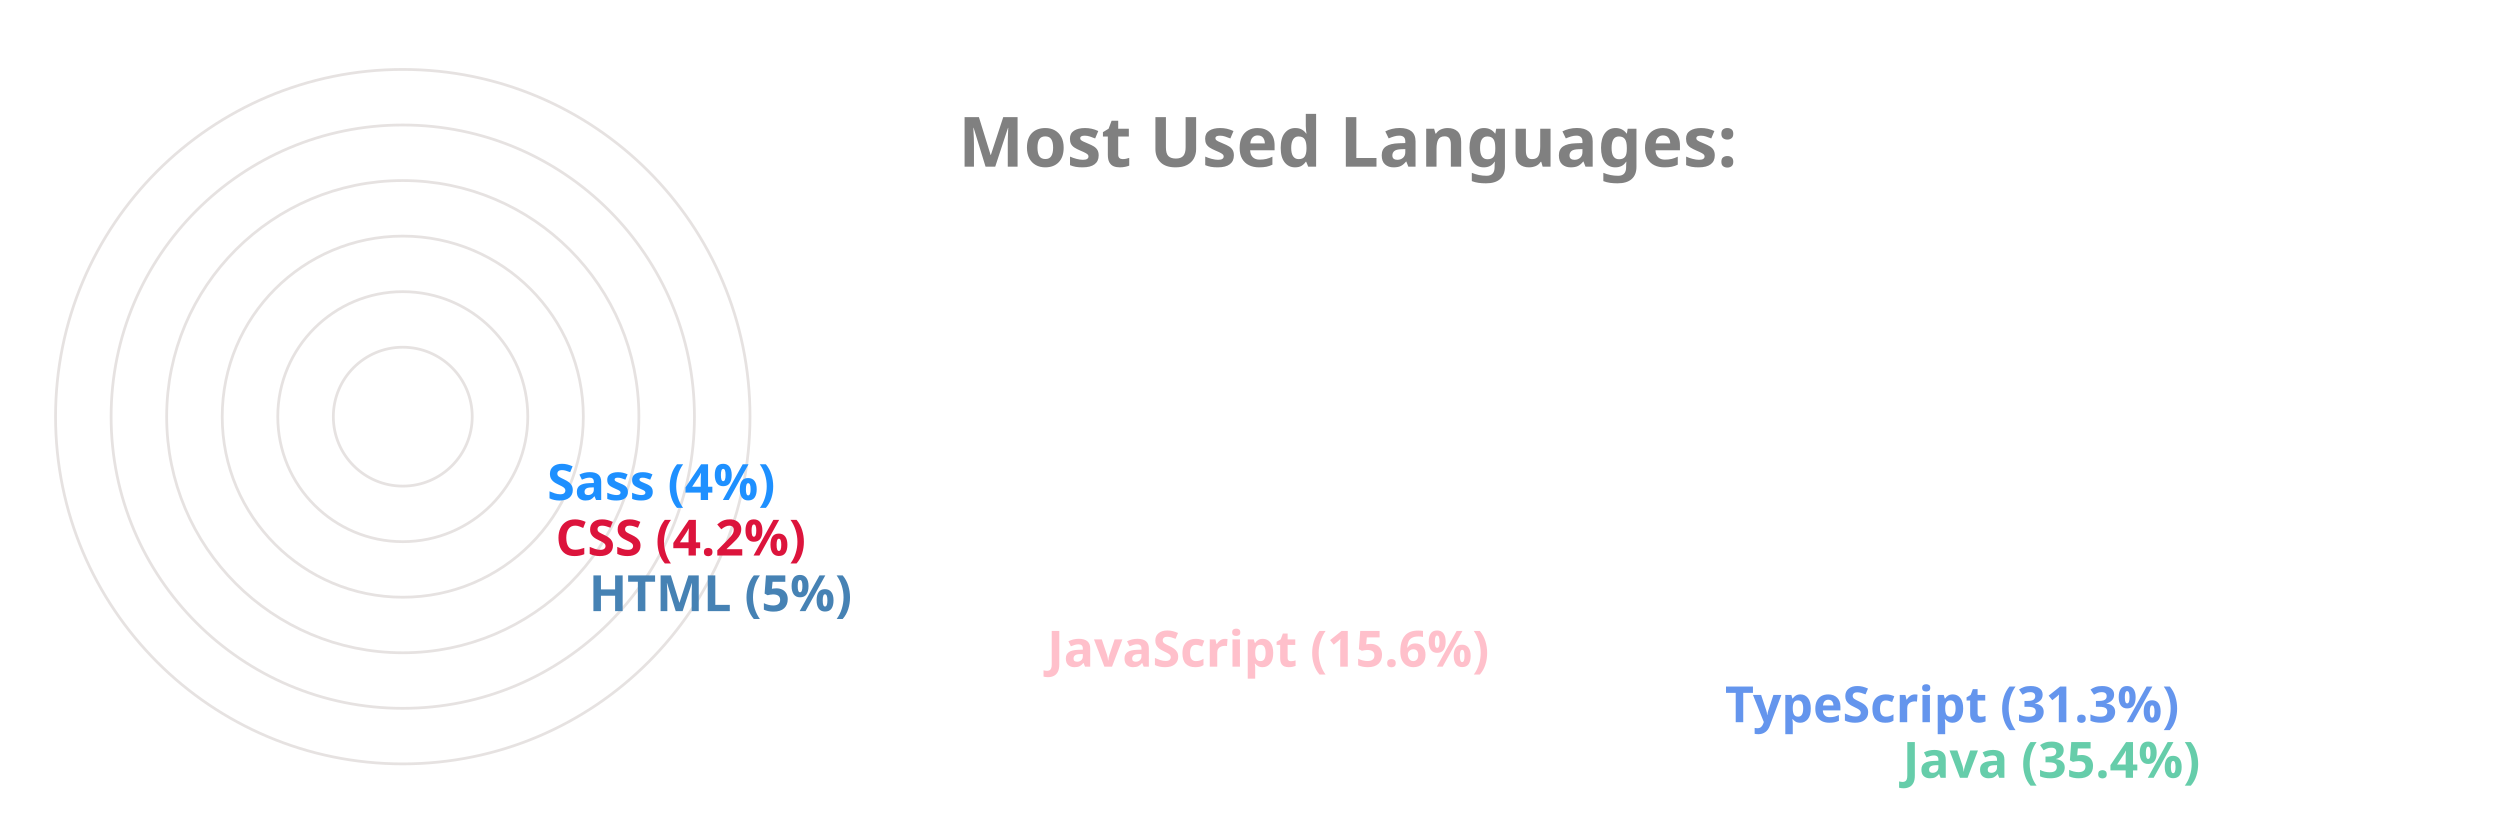
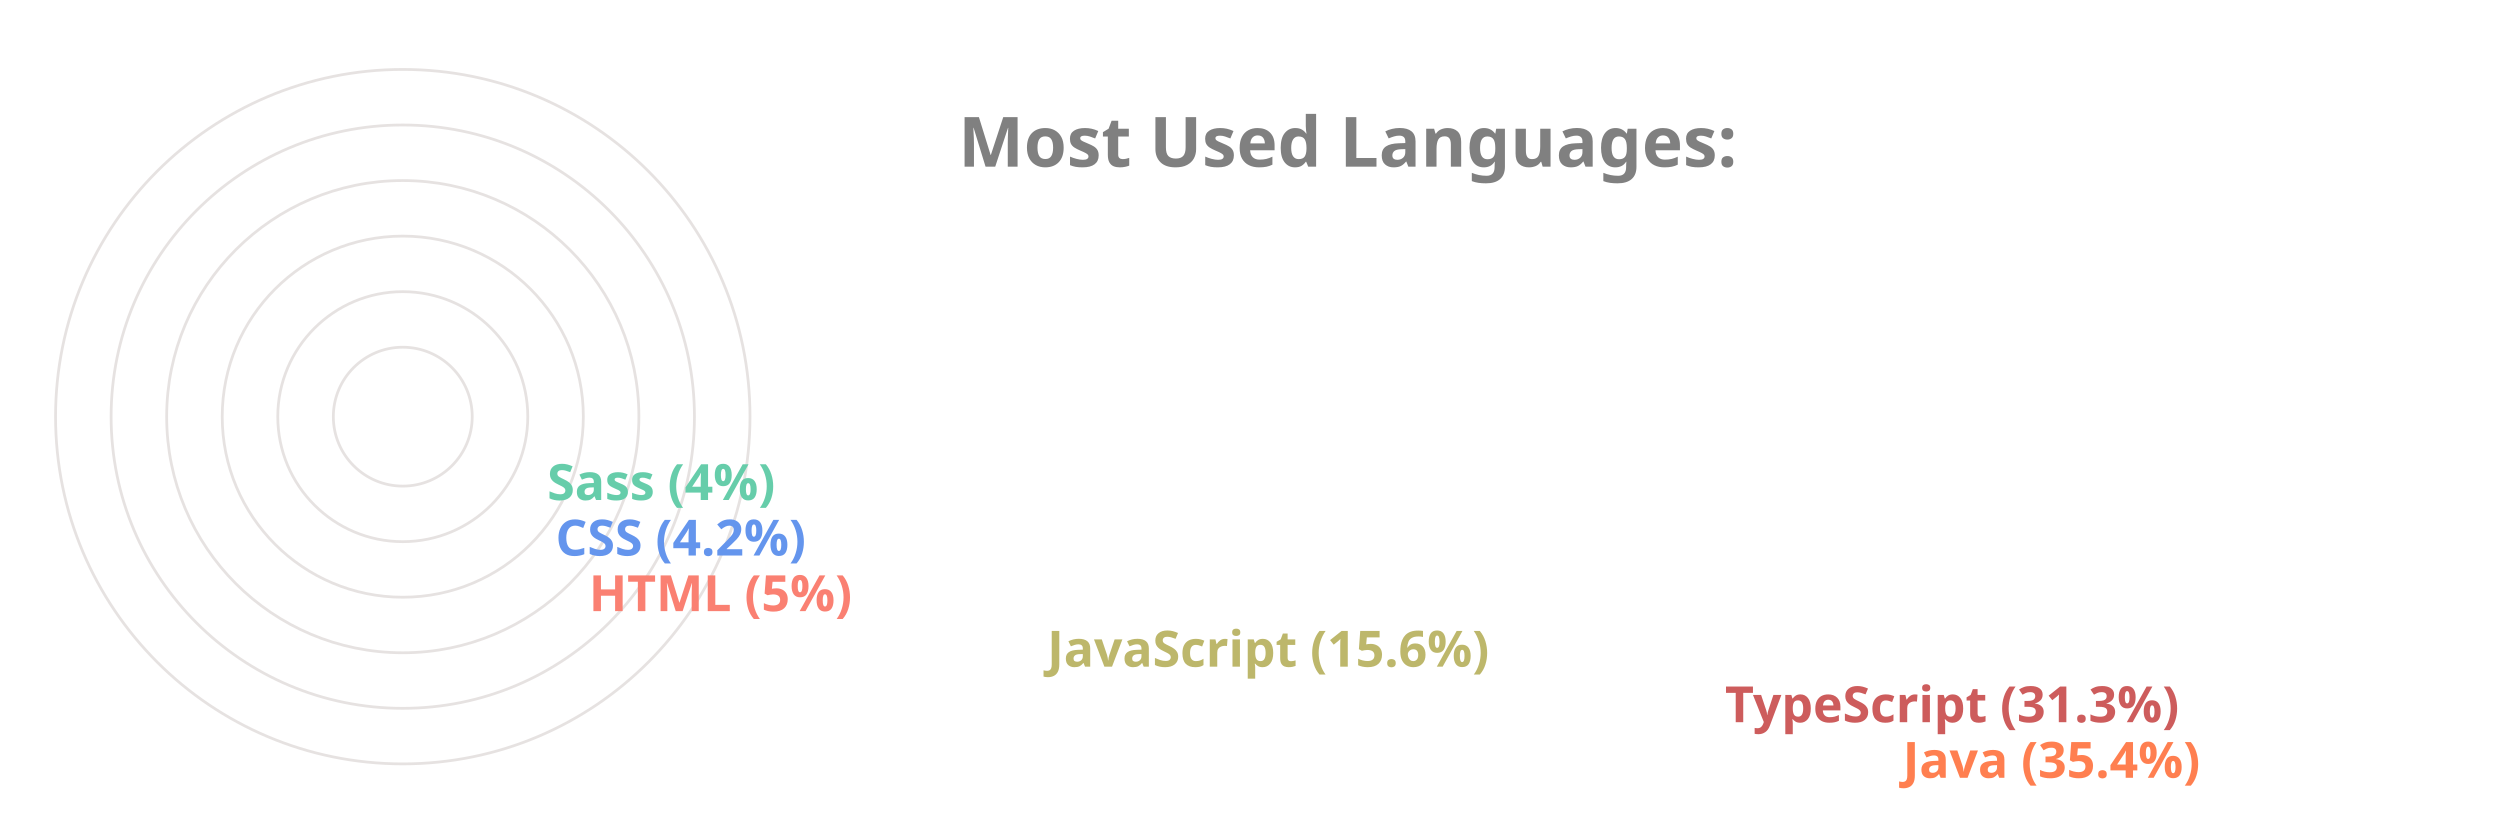
<svg xmlns="http://www.w3.org/2000/svg" viewBox="0 0 650 300" height="200px" width="600px">
  <style>
		.label {
			font: bold 25px sans-serif;
			color: #404040;
			-webkit-text-stroke: 1px white;
	  	}
		.name {
			font: bold 18px sans-serif;
			color: #404040;
	  	}

		.line {
			stroke-dasharray: 1000;
			stroke-dashoffset: 1000;
			animation: dash 3.5s ease-in-out forwards;	
			animation-iteration-count: infinite;
			animation-direction: alternate-reverse;
		}

		.path {
			stroke-dasharray: 1000;
			stroke-dashoffset: 1000;
			animation: dash 3.5s ease-in-out forwards;	
			animation-iteration-count: infinite;
			animation-direction: alternate-reverse;
		}
		  
		@keyframes dash {
			to {
				stroke-dashoffset: 0;
			}
		}

	</style>
  <g stroke="#E6E2E1" fill="none" stroke-width="1">
    <circle cx="20" cy="150" r="125" />
    <circle cx="20" cy="150" r="105" />
    <circle cx="20" cy="150" r="85" />
    <circle cx="20" cy="150" r="65" />
    <circle cx="20" cy="150" r="45" />
    <circle cx="20" cy="150" r="25" />
  </g>
  <g fill="none" stroke-width="20" class="line">
-     <line x2="550" y2="275" x1="20" y1="275" stroke="MediumAquaMarine" />
-     <line x2="486" y2="255" x1="20" y1="255" stroke="CornflowerBlue" />
-     <line x2="242" y2="235" x1="20" y1="235" stroke="Pink" />
-     <line x2="77" y2="215" x1="20" y1="215" stroke="SteelBlue" />
-     <line x2="65" y2="195" x1="20" y1="195" stroke="Crimson" />
-     <line x2="62" y2="175" x1="20" y1="175" stroke="DodgerBlue" />
+     <line x2="550" y2="275" x1="20" y1="275" stroke="Coral" />
+     <line x2="486" y2="255" x1="20" y1="255" stroke="IndianRed" />
+     <line x2="242" y2="235" x1="20" y1="235" stroke="DarkKhaki" />
+     <line x2="77" y2="215" x1="20" y1="215" stroke="Salmon" />
+     <line x2="65" y2="195" x1="20" y1="195" stroke="CornflowerBlue" />
+     <line x2="62" y2="175" x1="20" y1="175" stroke="MediumAquaMarine" />
  </g>
  <g fill="none" stroke-width="20" stroke-linecap="round" class="path">
-     <path d="M 20 275 A 125 125 45 0 1 -82 78" stroke="MediumAquaMarine" />
-     <path d="M 20 255 A 105 105 45 0 1 -70 95" stroke="CornflowerBlue" />
-     <path d="M 20 235 A 85 85 45 0 1 -61 126" stroke="Pink" />
-     <path d="M 20 215 A 65 65 45 0 1 -44 144" stroke="SteelBlue" />
-     <path d="M 20 195 A 45 45 45 0 1 -24 146" stroke="Crimson" />
-     <path d="M 20 175 A 25 25 45 0 1 -4 148" stroke="DodgerBlue" />
+     <path d="M 20 275 A 125 125 45 0 1 -82 78" stroke="Coral" />
+     <path d="M 20 255 A 105 105 45 0 1 -70 95" stroke="IndianRed" />
+     <path d="M 20 235 A 85 85 45 0 1 -61 126" stroke="DarkKhaki" />
+     <path d="M 20 215 A 65 65 45 0 1 -44 144" stroke="Salmon" />
+     <path d="M 20 195 A 45 45 45 0 1 -24 146" stroke="CornflowerBlue" />
+     <path d="M 20 175 A 25 25 45 0 1 -4 148" stroke="MediumAquaMarine" />
  </g>
  <g class="name">
-     <text x="560" y="280" fill="MediumAquaMarine">Java (35.4%)</text>
-     <text x="496" y="260" fill="CornflowerBlue">TypeScript (31.3%)</text>
-     <text x="252" y="240" fill="Pink">JavaScript (15.6%)</text>
-     <text x="87" y="220" fill="SteelBlue">HTML (5%)</text>
-     <text x="75" y="200" fill="Crimson">CSS (4.2%)</text>
-     <text x="72" y="180" fill="DodgerBlue">Sass (4%)</text>
+     <text x="560" y="280" fill="Coral">Java (35.4%)</text>
+     <text x="496" y="260" fill="IndianRed">TypeScript (31.3%)</text>
+     <text x="252" y="240" fill="DarkKhaki">JavaScript (15.6%)</text>
+     <text x="87" y="220" fill="Salmon">HTML (5%)</text>
+     <text x="75" y="200" fill="CornflowerBlue">CSS (4.2%)</text>
+     <text x="72" y="180" fill="MediumAquaMarine">Sass (4%)</text>
  </g>
  <g class="label">
    <text x="220" y="60" fill="grey">Most Used Languages:</text>
  </g>
</svg>
